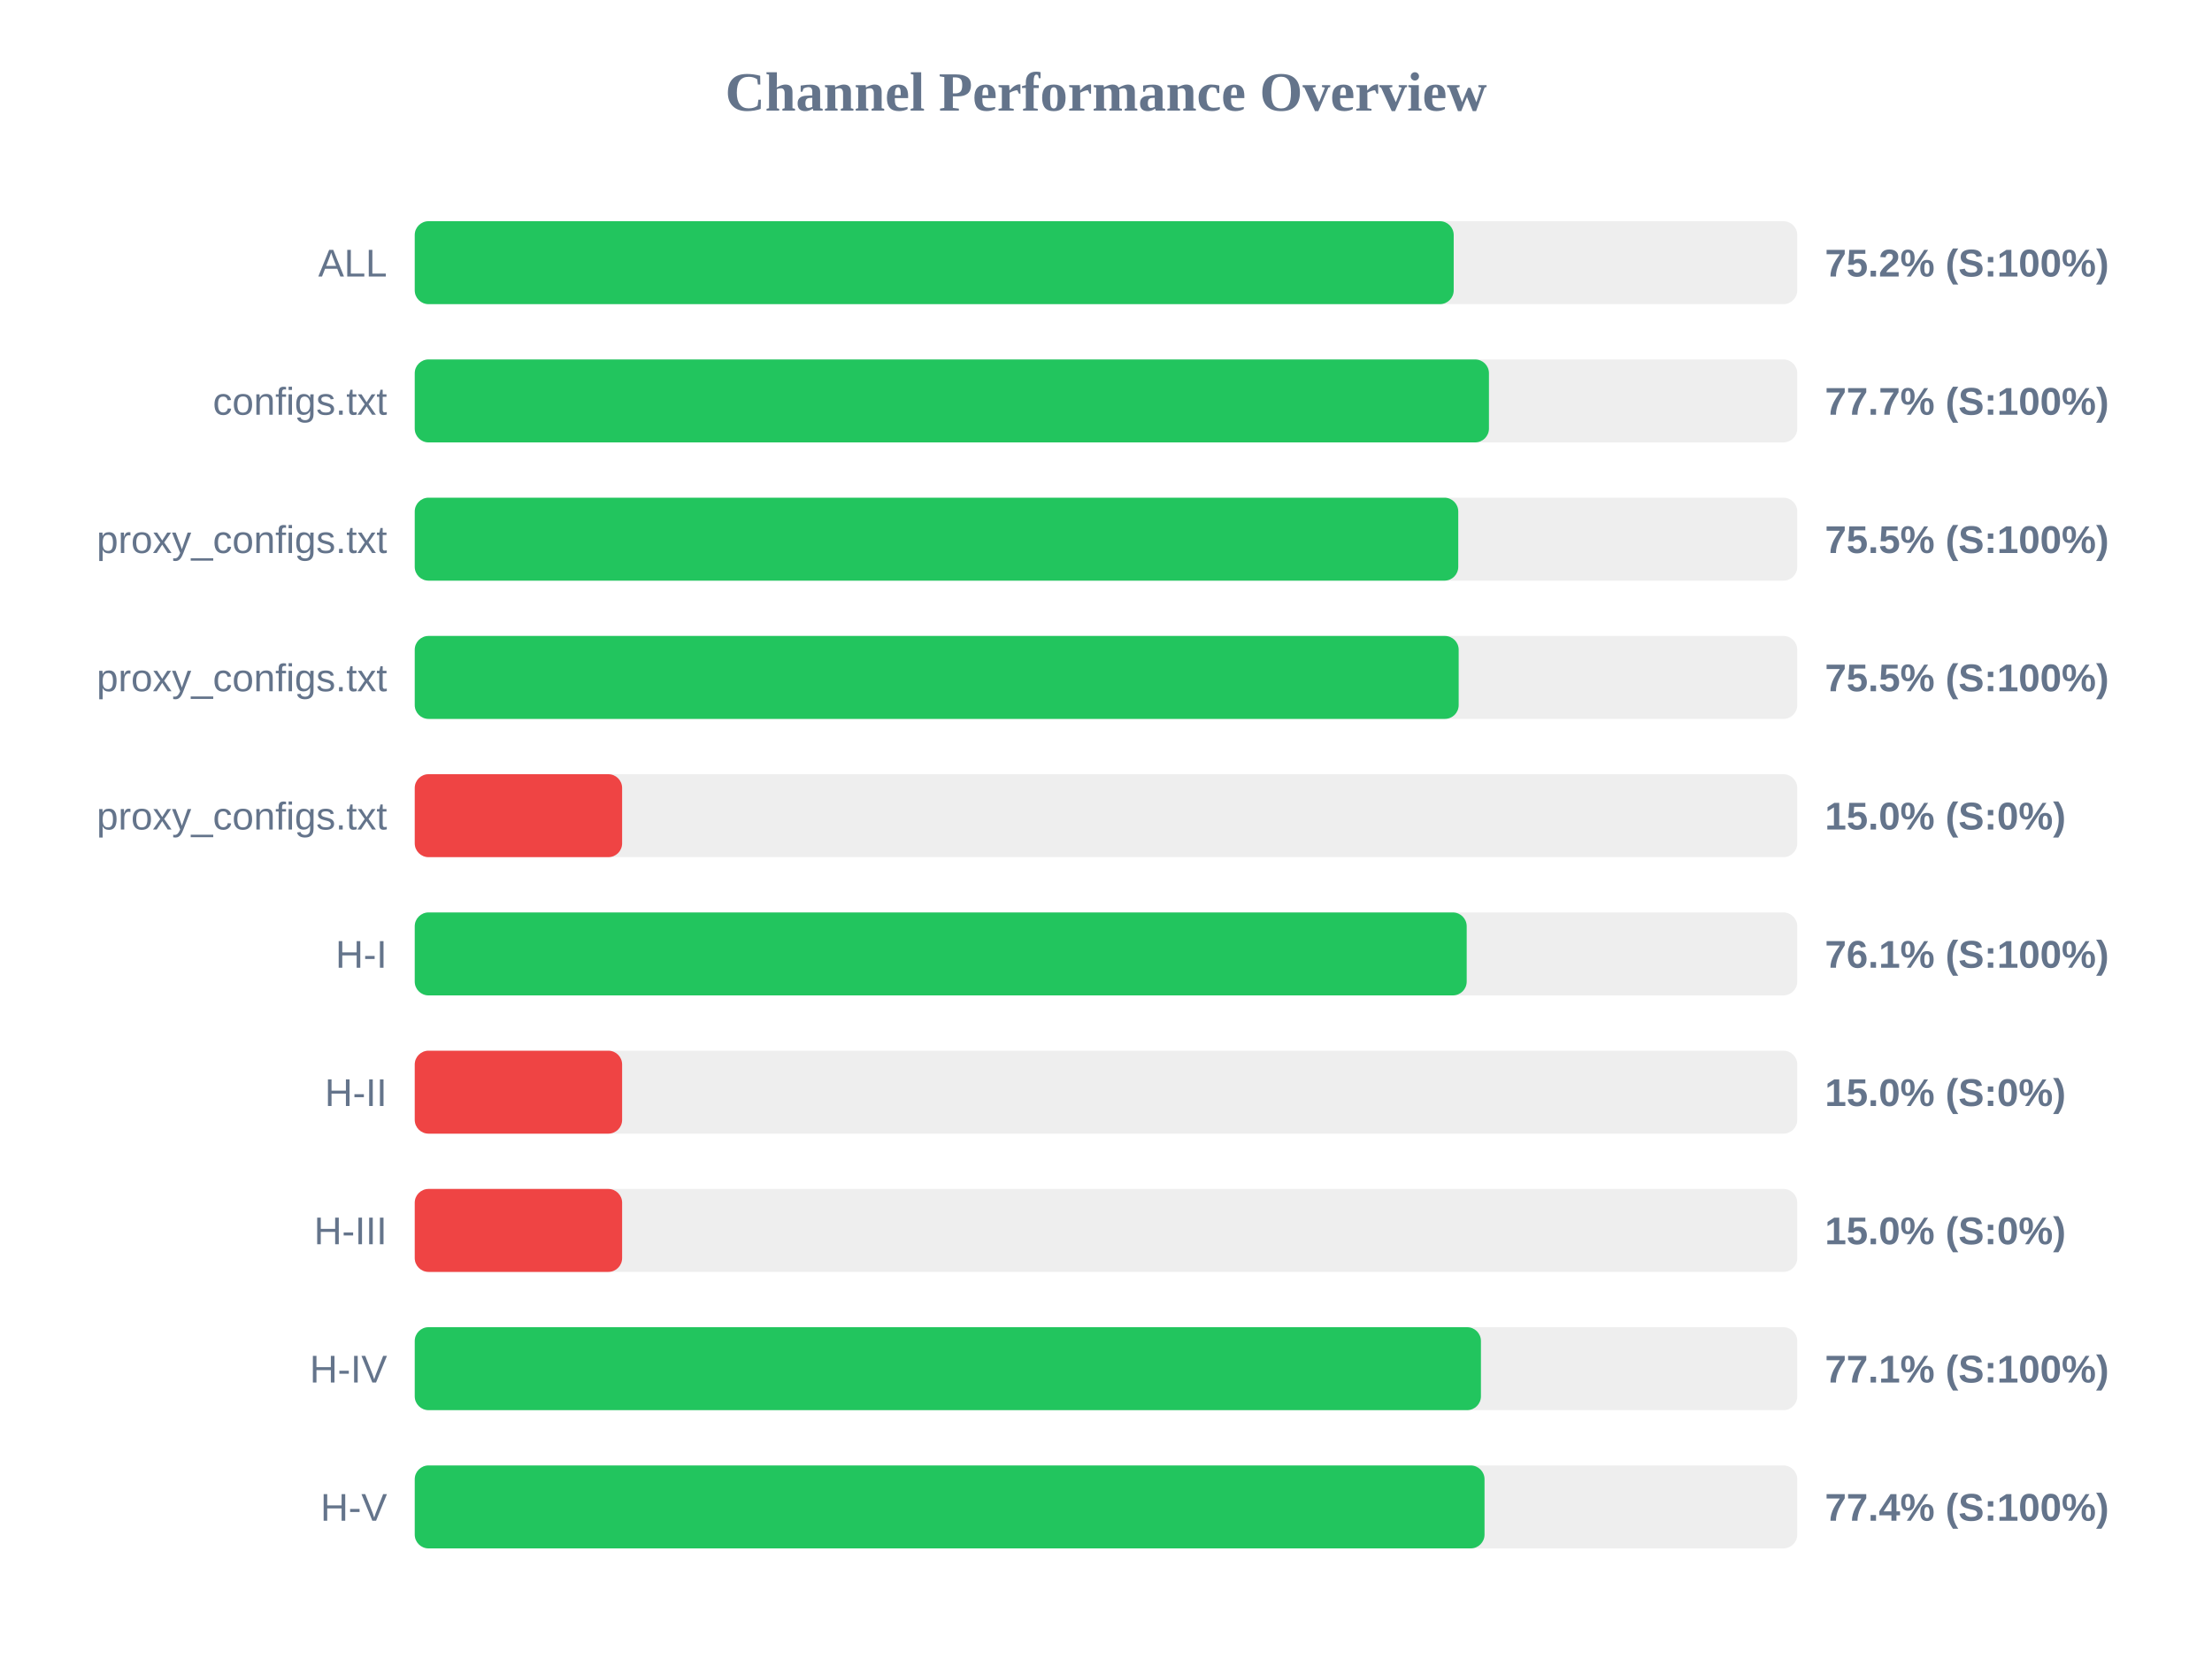
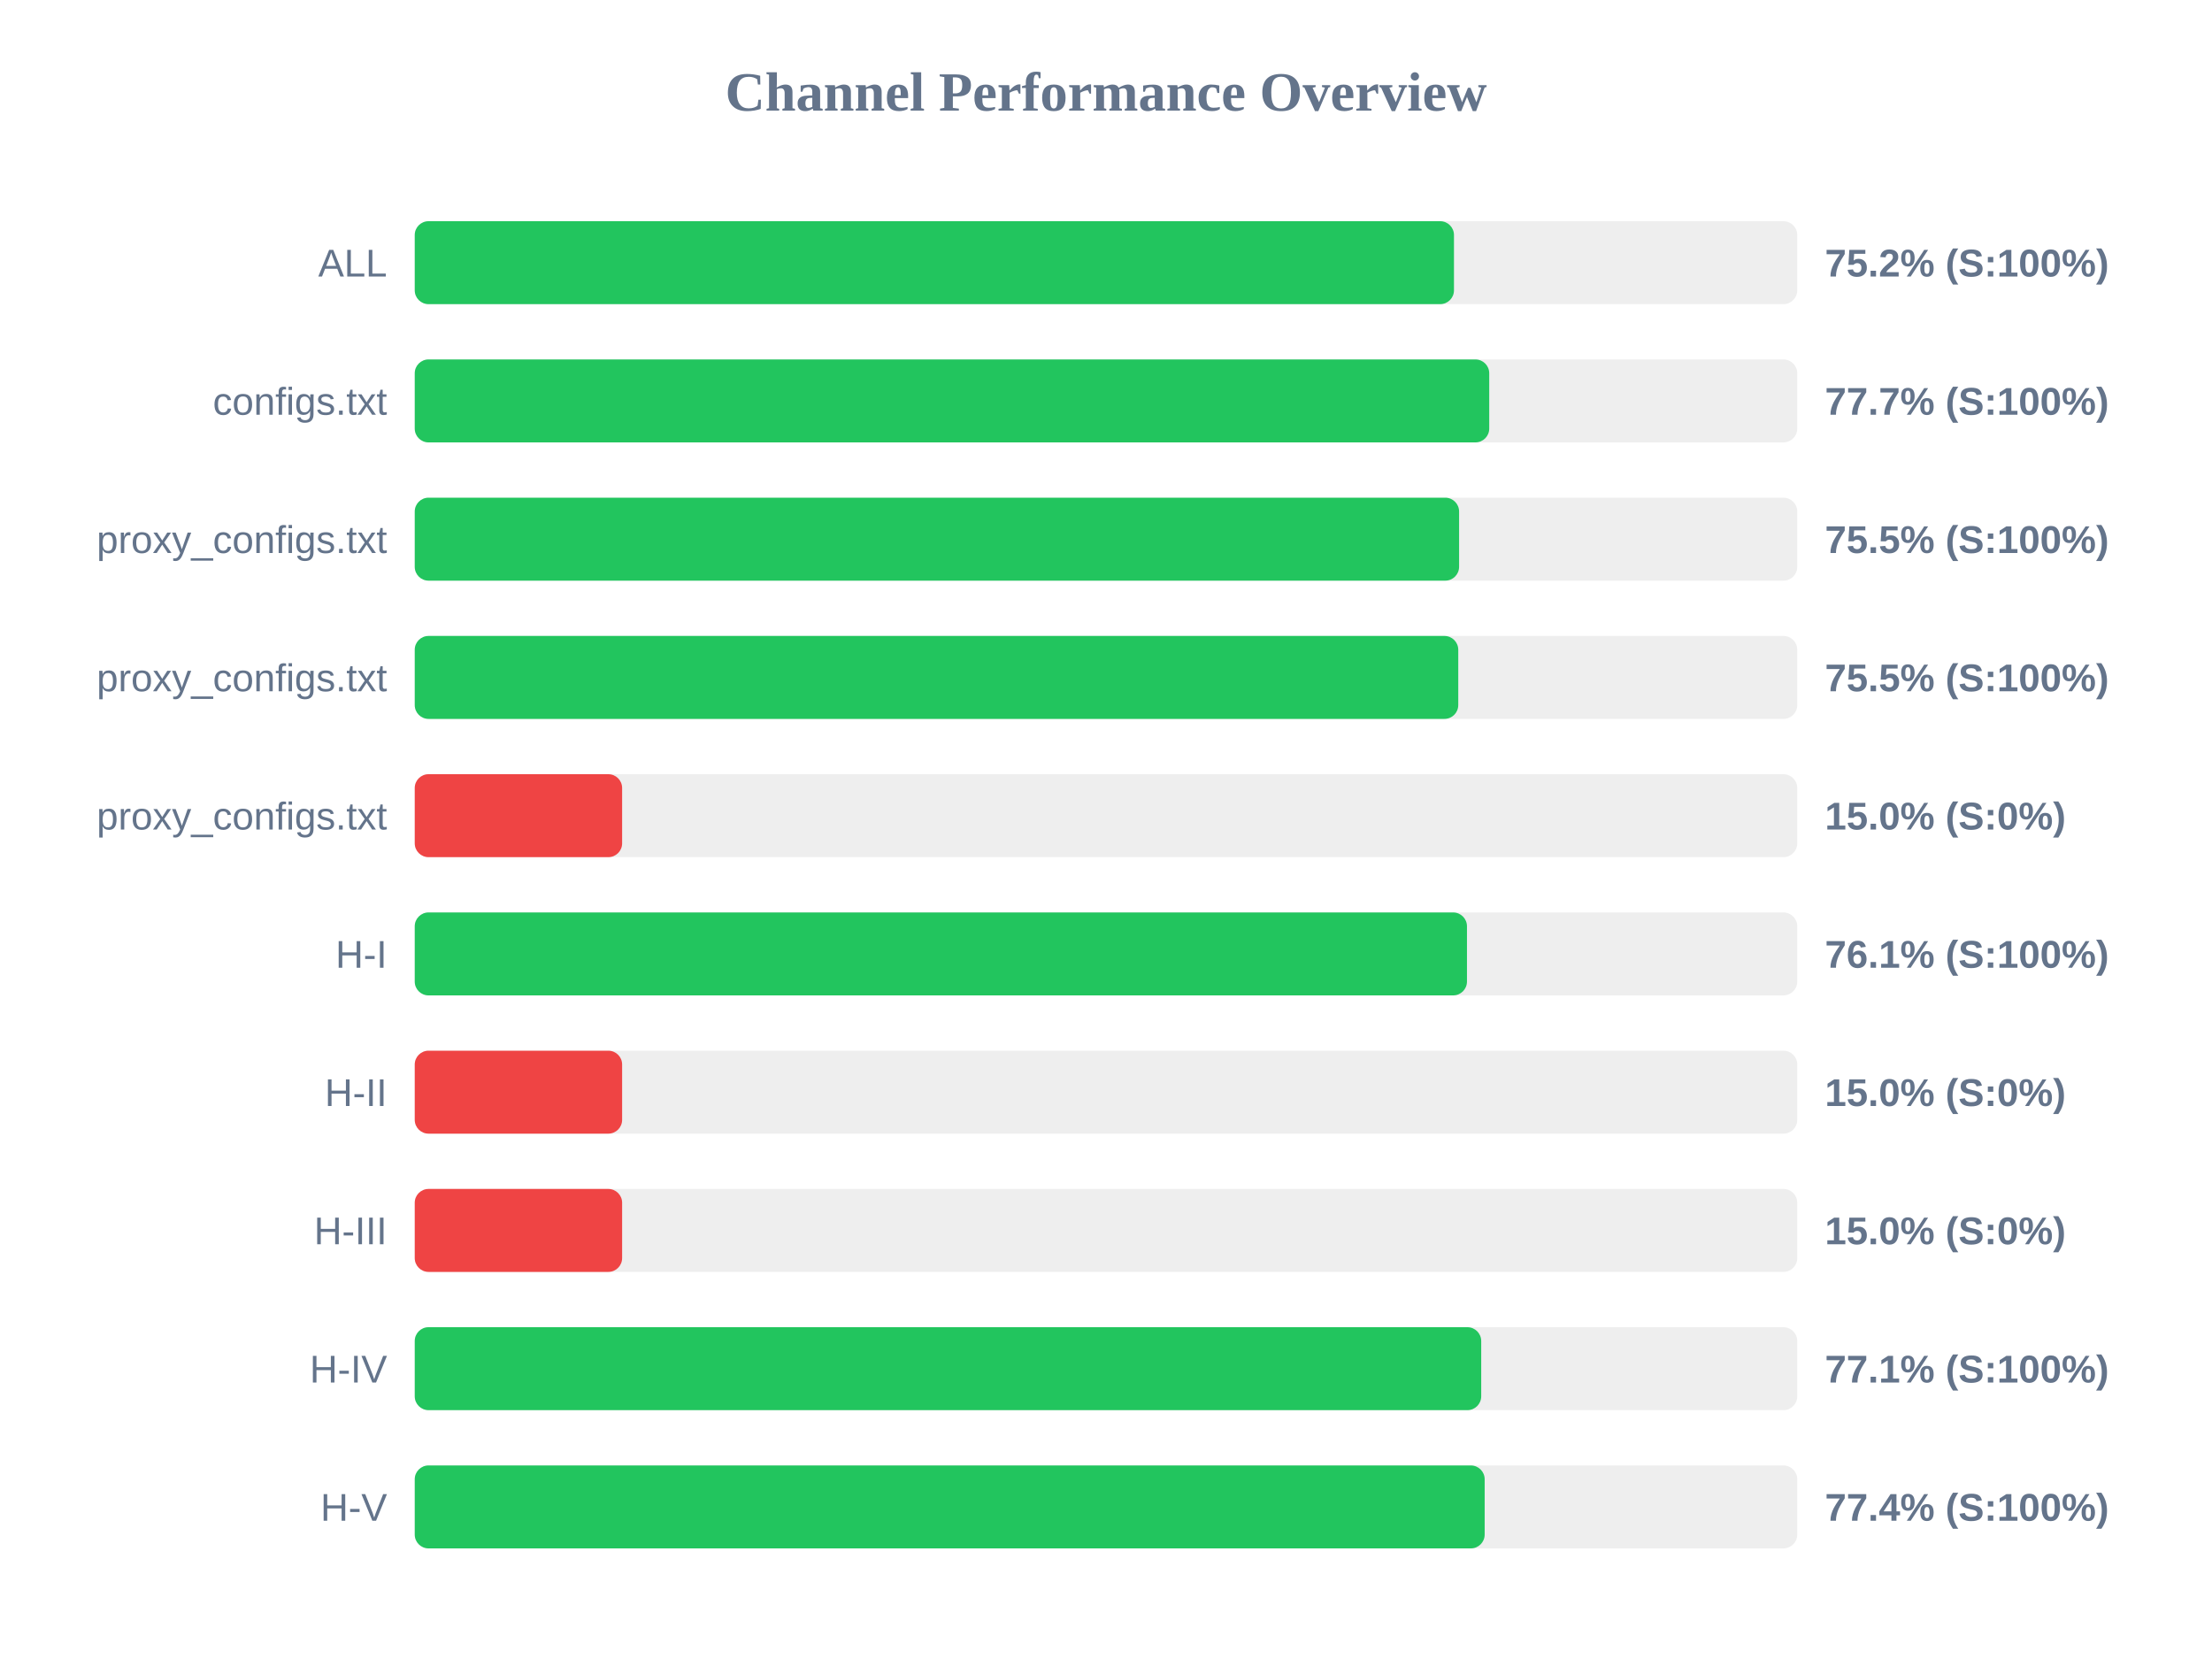
<svg xmlns="http://www.w3.org/2000/svg" width="800" height="600" version="1.1">
  <style>
        .row { font: 14px Arial; fill: #64748b; }
        .score { font: bold 14px Arial; fill: #64748b; }
    </style>
  <text x="400" y="40" text-anchor="middle" font-size="20px" font-weight="bold" fill="#64748b">Channel Performance Overview</text>
  <rect x="150" y="80" width="500" height="30" fill="#eee" rx="5" />
-   <rect x="150" y="80" width="375.75" height="30" fill="#22c55e" rx="5" />
+   <rect x="150" y="80" width="375.85" height="30" fill="#22c55e" rx="5" />
  <text x="140" y="100" text-anchor="end" class="row">ALL</text>
  <text x="660" y="100" text-anchor="start" class="score">75.2% (S:100%)</text>
  <rect x="150" y="130" width="500" height="30" fill="#eee" rx="5" />
-   <rect x="150" y="130" width="388.5" height="30" fill="#22c55e" rx="5" />
+   <rect x="150" y="130" width="388.6" height="30" fill="#22c55e" rx="5" />
  <text x="140" y="150" text-anchor="end" class="row">configs.txt</text>
  <text x="660" y="150" text-anchor="start" class="score">77.7% (S:100%)</text>
  <rect x="150" y="180" width="500" height="30" fill="#eee" rx="5" />
-   <rect x="150" y="180" width="377.4" height="30" fill="#22c55e" rx="5" />
+   <rect x="150" y="180" width="377.7" height="30" fill="#22c55e" rx="5" />
  <text x="140" y="200" text-anchor="end" class="row">proxy_configs.txt</text>
  <text x="660" y="200" text-anchor="start" class="score">75.5% (S:100%)</text>
  <rect x="150" y="230" width="500" height="30" fill="#eee" rx="5" />
-   <rect x="150" y="230" width="377.55" height="30" fill="#22c55e" rx="5" />
+   <rect x="150" y="230" width="377.4" height="30" fill="#22c55e" rx="5" />
  <text x="140" y="250" text-anchor="end" class="row">proxy_configs.txt</text>
  <text x="660" y="250" text-anchor="start" class="score">75.5% (S:100%)</text>
  <rect x="150" y="280" width="500" height="30" fill="#eee" rx="5" />
  <rect x="150" y="280" width="75.0" height="30" fill="#ef4444" rx="5" />
  <text x="140" y="300" text-anchor="end" class="row">proxy_configs.txt</text>
  <text x="660" y="300" text-anchor="start" class="score">15.0% (S:0%)</text>
  <rect x="150" y="330" width="500" height="30" fill="#eee" rx="5" />
-   <rect x="150" y="330" width="380.45" height="30" fill="#22c55e" rx="5" />
+   <rect x="150" y="330" width="380.55" height="30" fill="#22c55e" rx="5" />
  <text x="140" y="350" text-anchor="end" class="row">H-I</text>
  <text x="660" y="350" text-anchor="start" class="score">76.1% (S:100%)</text>
  <rect x="150" y="380" width="500" height="30" fill="#eee" rx="5" />
  <rect x="150" y="380" width="75.0" height="30" fill="#ef4444" rx="5" />
  <text x="140" y="400" text-anchor="end" class="row">H-II</text>
  <text x="660" y="400" text-anchor="start" class="score">15.0% (S:0%)</text>
  <rect x="150" y="430" width="500" height="30" fill="#eee" rx="5" />
  <rect x="150" y="430" width="75.0" height="30" fill="#ef4444" rx="5" />
  <text x="140" y="450" text-anchor="end" class="row">H-III</text>
  <text x="660" y="450" text-anchor="start" class="score">15.0% (S:0%)</text>
  <rect x="150" y="480" width="500" height="30" fill="#eee" rx="5" />
-   <rect x="150" y="480" width="385.6" height="30" fill="#22c55e" rx="5" />
+   <rect x="150" y="480" width="385.7" height="30" fill="#22c55e" rx="5" />
  <text x="140" y="500" text-anchor="end" class="row">H-IV</text>
  <text x="660" y="500" text-anchor="start" class="score">77.1% (S:100%)</text>
  <rect x="150" y="530" width="500" height="30" fill="#eee" rx="5" />
-   <rect x="150" y="530" width="386.9" height="30" fill="#22c55e" rx="5" />
+   <rect x="150" y="530" width="386.95" height="30" fill="#22c55e" rx="5" />
  <text x="140" y="550" text-anchor="end" class="row">H-V</text>
  <text x="660" y="550" text-anchor="start" class="score">77.4% (S:100%)</text>
</svg>
